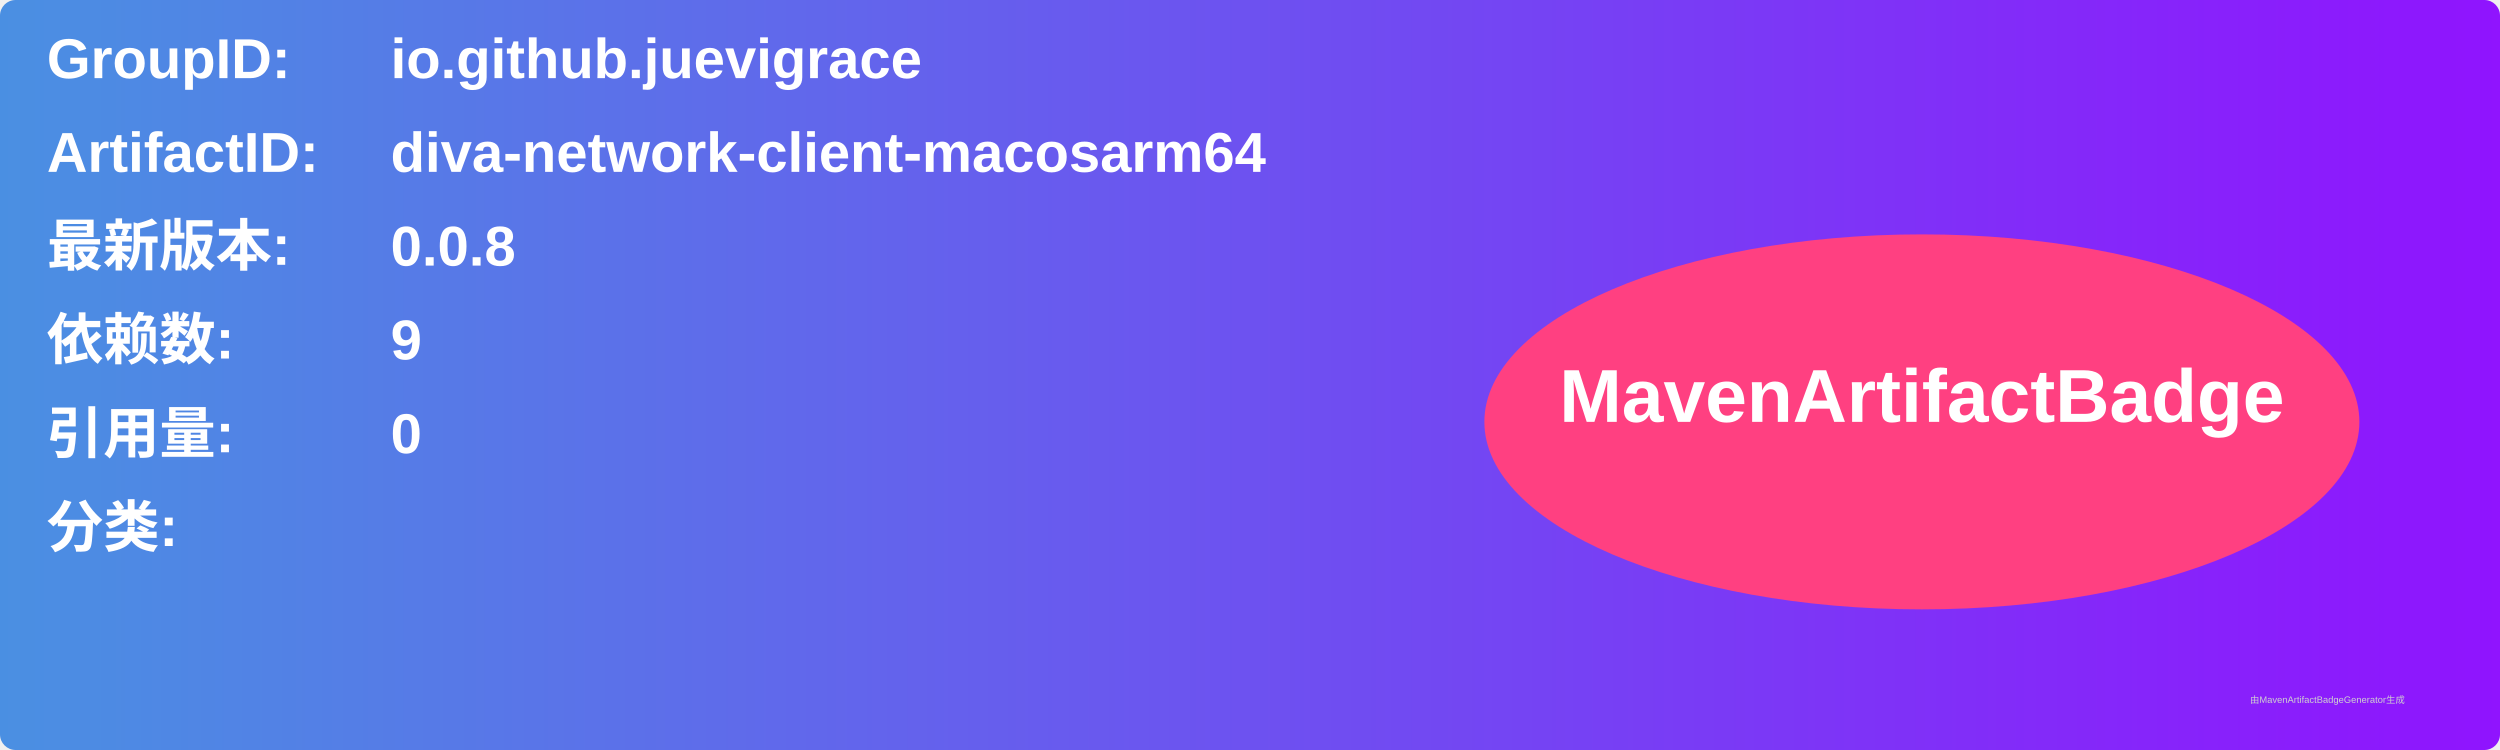
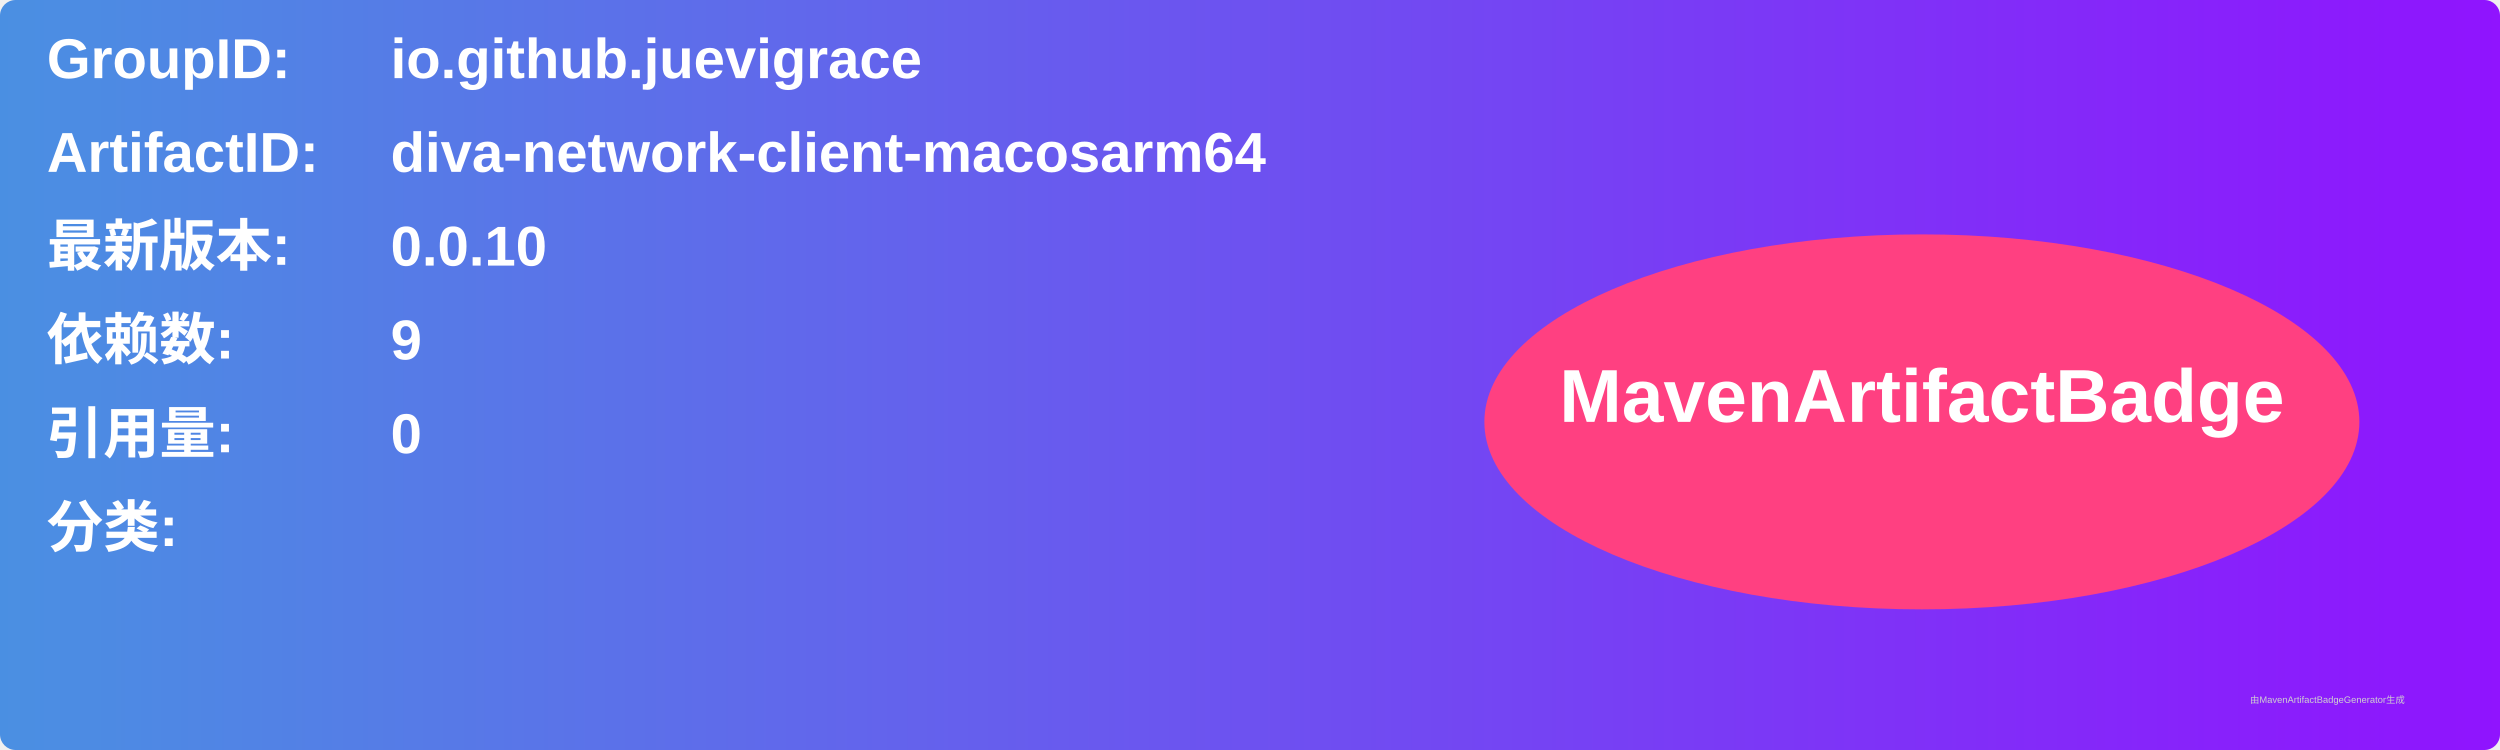
<svg xmlns="http://www.w3.org/2000/svg" width="800" height="240" viewBox="0 0 800 240">
  <linearGradient id="grad" x1="0%" y1="0%" x2="100%" y2="0%">
    <stop offset="0%" stop-color="#4a90e2" />
    <stop offset="100%" stop-color="#9013fe" />
  </linearGradient>
  <rect width="100%" height="100%" rx="5" ry="5" fill="url(#grad)" />
  <g transform="translate(15, 15)">
    <text x="0" y="10" font-family="Arial" font-size="18" fill="white" font-weight="bold" width="260">GroupID:</text>
    <text x="110" y="10" font-family="Arial" font-size="18" fill="white" font-weight="bold" width="460">io.github.juevigrace</text>
    <text x="0" y="40" font-family="Arial" font-size="18" fill="white" font-weight="bold" width="260">ArtifactID:</text>
    <text x="110" y="40" font-family="Arial" font-size="18" fill="white" font-weight="bold" width="460">diva-network-client-macosarm64</text>
    <text x="0" y="70" font-family="Arial" font-size="18" fill="white" font-weight="bold">最新版本:</text>
    <text x="110" y="70" font-family="Arial" font-size="18" fill="white" font-weight="bold">
-       <tspan font-weight="bold">0.0.8</tspan>
+       <tspan font-weight="bold">0.0.10</tspan>
    </text>
    <text x="0" y="100" font-family="Arial" font-size="18" fill="white" font-weight="bold">依赖数: </text>
    <text x="110" y="100" font-family="Arial" font-size="18" fill="white">
      <tspan font-weight="bold">9</tspan>
    </text>
    <text x="0" y="130" font-family="Arial" font-size="18" fill="white" font-weight="bold">引用量: </text>
    <text x="110" y="130" font-family="Arial" font-size="18" fill="white">
      <tspan font-weight="bold">0</tspan>
    </text>
    <text x="0" y="160" font-family="Arial" font-size="18" fill="white" font-weight="bold">分类:</text>
    <text x="10" y="190" font-family="Arial" font-size="10" fill="white">
      <tspan font-weight="bold" />
    </text>
    <ellipse cx="600" cy="120" rx="140" ry="60" fill="#ff4081" />
    <text x="600" y="120" text-anchor="middle" font-family="Arial" font-size="24" fill="white" font-weight="bold">MavenArtifactBadge</text>
  </g>
  <text x="720" y="225" font-family="Arial" font-size="3" fill="#d0d0d0">由MavenArtifactBadgeGenerator生成</text>
</svg>
